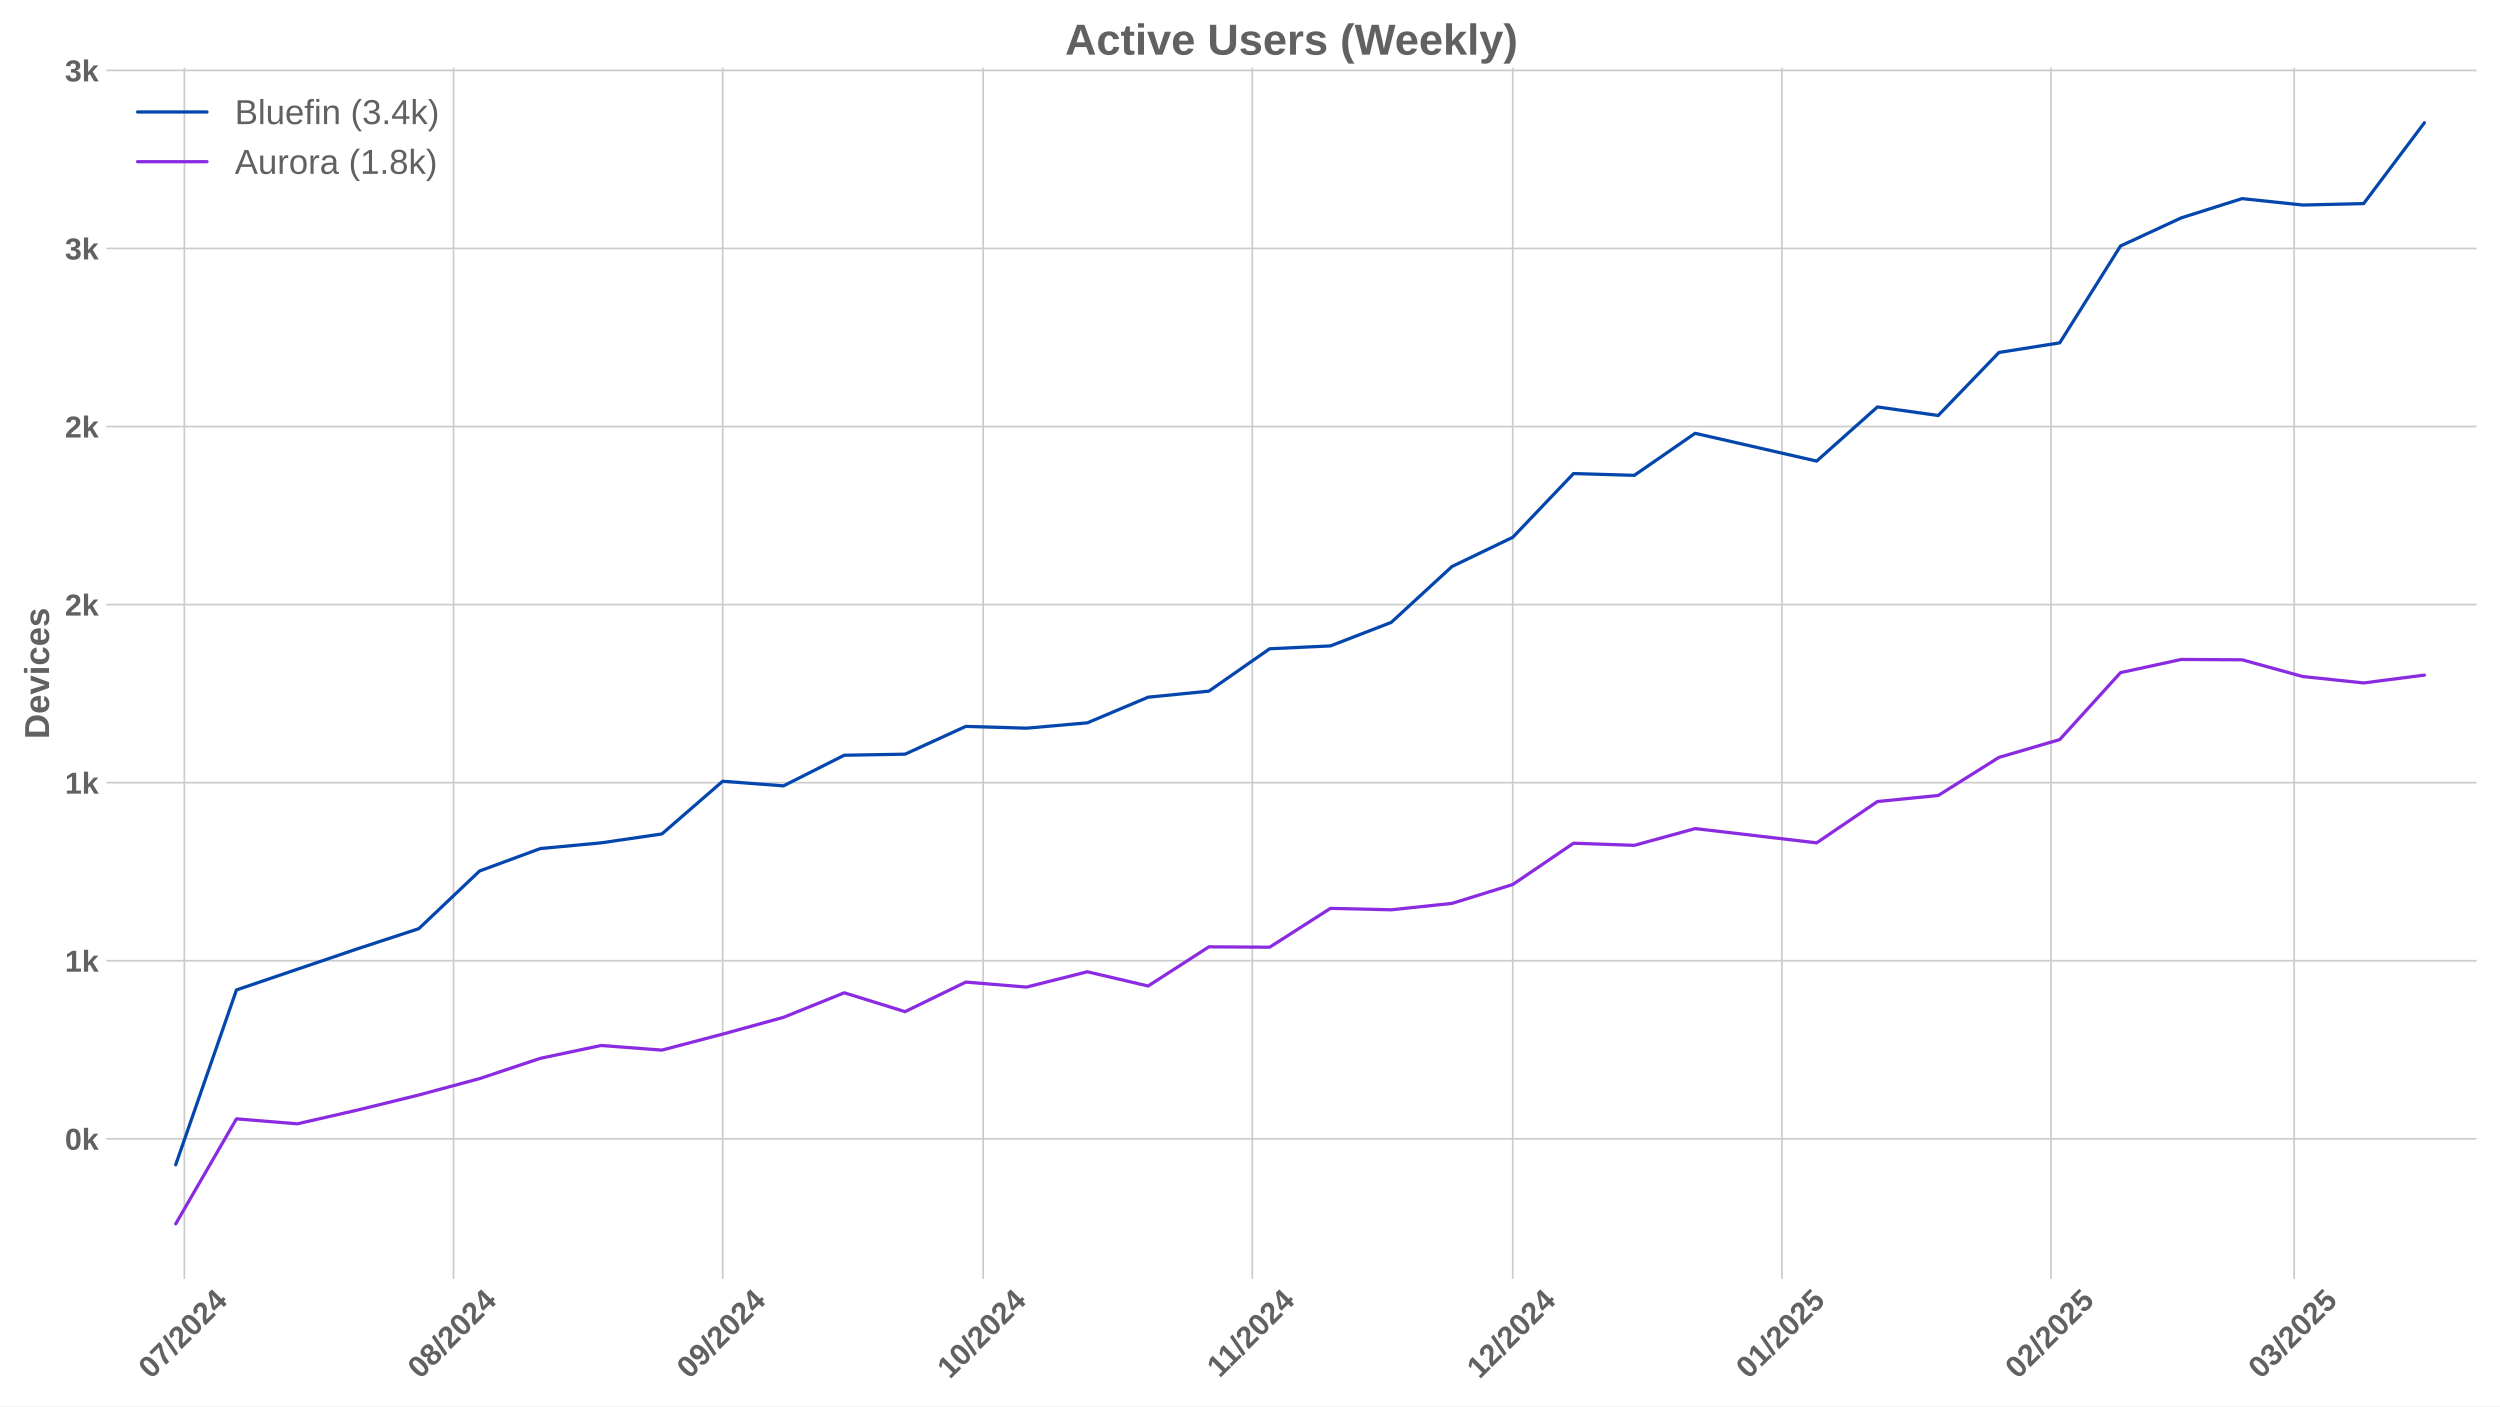
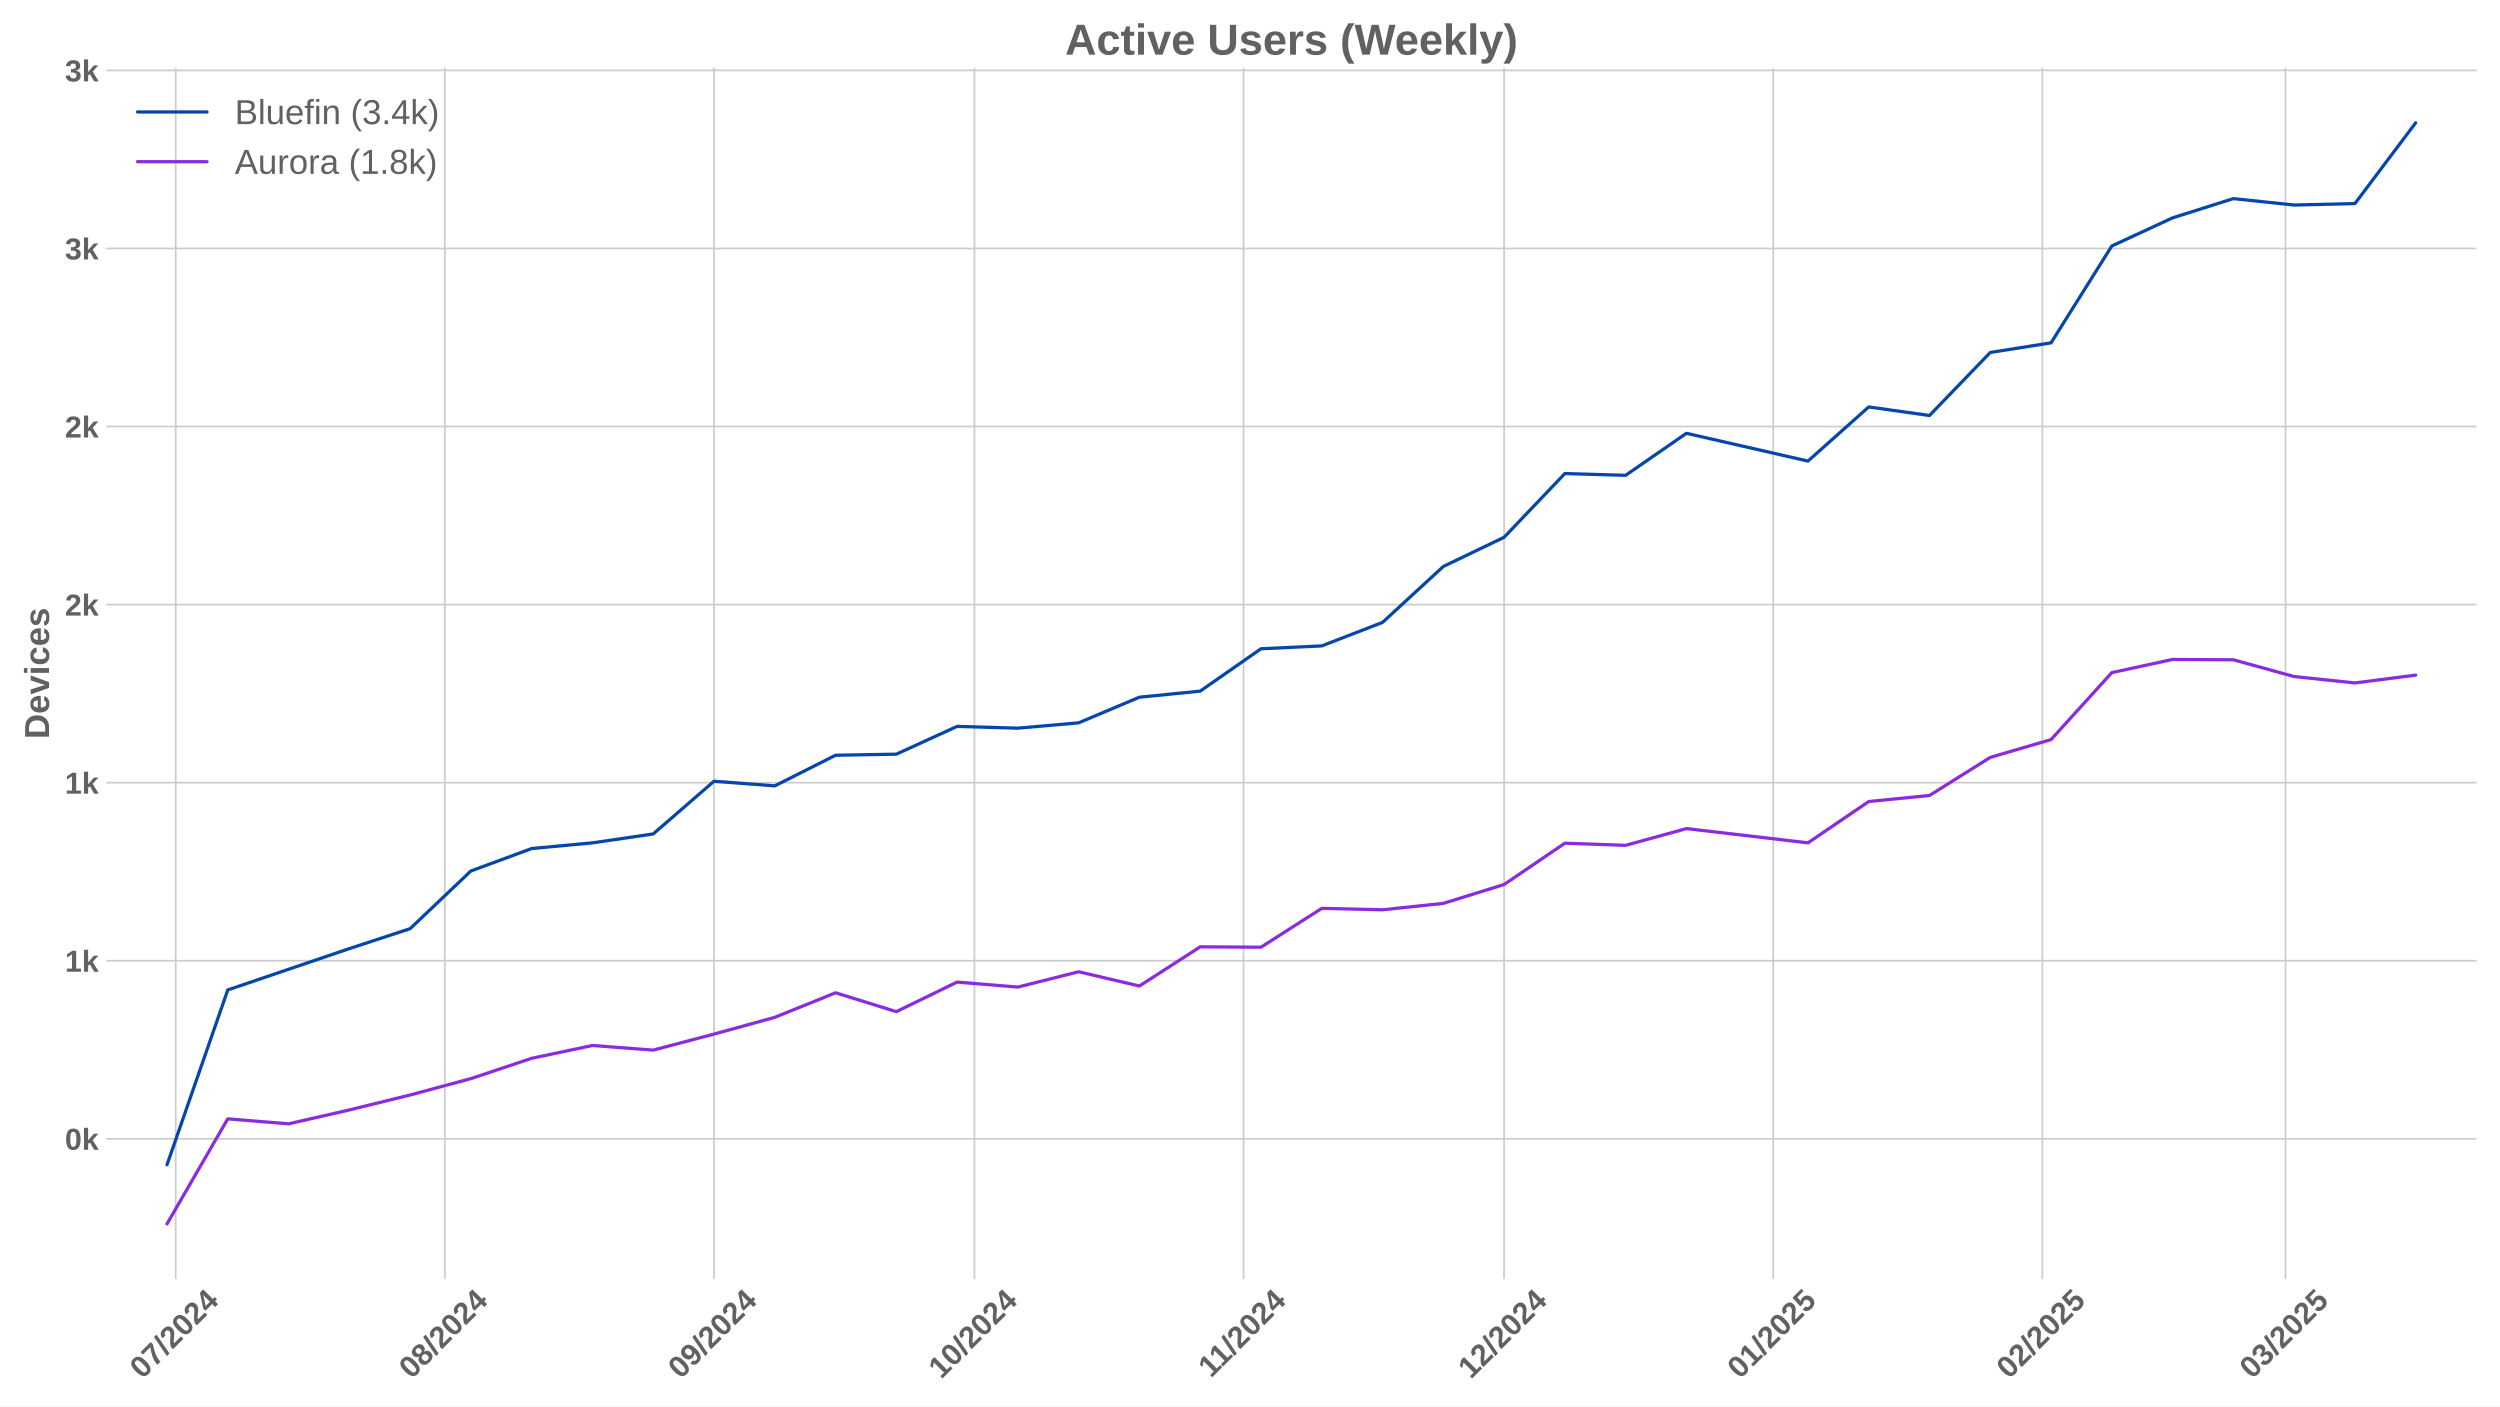
<svg xmlns="http://www.w3.org/2000/svg" xmlns:xlink="http://www.w3.org/1999/xlink" width="1152pt" height="648pt" viewBox="0 0 1152 648" version="1.1">
  <defs>
    <style type="text/css">*{stroke-linejoin: round; stroke-linecap: butt}</style>
  </defs>
  <g id="figure_1">
    <g id="patch_1">
      <path d="M 0 648  L 1152 648  L 1152 0  L 0 0  z " style="fill: #ffffff" />
    </g>
    <g id="axes_1">
      <g id="patch_2">
        <path d="M 48.99 589.343  L 1141.2 589.343  L 1141.2 31.2  L 48.99 31.2  z " style="fill: #ffffff" />
      </g>
      <g id="matplotlib.axis_1">
        <g id="xtick_1">
          <g id="line2d_1">
-             <path d="M 84.962 589.343  L 84.962 31.2  " clip-path="url(#pc03ab26990)" style="fill: none; stroke: #cccccc; stroke-width: 0.8; stroke-linecap: round" />
+             <path d="M 80.957 589.343  L 80.957 31.2  " clip-path="url(#p388b34b5a2)" style="fill: none; stroke: #cccccc; stroke-width: 0.8; stroke-linecap: round" />
          </g>
          <g id="line2d_2" />
          <g id="text_1">
-             <g style="fill: #616161" transform="translate(69.63185 635.7977) rotate(-45) scale(0.14 -0.14)">
+             <g style="fill: #616161" transform="translate(65.62706 635.7977) rotate(-45) scale(0.14 -0.14)">
              <defs>
                <path id="LiberationSans-Bold-30" d="M 3297 2203  Q 3297 1088 2914 512  Q 2531 -63 1766 -63  Q 253 -63 253 2203  Q 253 2994 418 3494  Q 584 3994 915 4231  Q 1247 4469 1791 4469  Q 2572 4469 2934 3903  Q 3297 3338 3297 2203  z M 2416 2203  Q 2416 2813 2356 3150  Q 2297 3488 2165 3634  Q 2034 3781 1784 3781  Q 1519 3781 1383 3632  Q 1247 3484 1189 3148  Q 1131 2813 1131 2203  Q 1131 1600 1192 1261  Q 1253 922 1386 775  Q 1519 628 1772 628  Q 2022 628 2158 783  Q 2294 938 2355 1278  Q 2416 1619 2416 2203  z " transform="scale(0.015625)" />
                <path id="LiberationSans-Bold-37" d="M 3278 3706  Q 2981 3238 2717 2797  Q 2453 2356 2256 1911  Q 2059 1466 1945 995  Q 1831 525 1831 0  L 916 0  Q 916 550 1059 1064  Q 1203 1578 1475 2111  Q 1747 2644 2463 3681  L 275 3681  L 275 4403  L 3278 4403  L 3278 3706  z " transform="scale(0.015625)" />
                <path id="LiberationSans-Bold-2f" d="M 63 -128  L 972 4638  L 1716 4638  L 822 -128  L 63 -128  z " transform="scale(0.015625)" />
                <path id="LiberationSans-Bold-32" d="M 222 0  L 222 609  Q 394 988 711 1347  Q 1028 1706 1509 2097  Q 1972 2472 2158 2715  Q 2344 2959 2344 3194  Q 2344 3769 1766 3769  Q 1484 3769 1336 3617  Q 1188 3466 1144 3163  L 259 3213  Q 334 3825 717 4147  Q 1100 4469 1759 4469  Q 2472 4469 2853 4144  Q 3234 3819 3234 3231  Q 3234 2922 3112 2672  Q 2991 2422 2800 2211  Q 2609 2000 2376 1815  Q 2144 1631 1925 1456  Q 1706 1281 1526 1103  Q 1347 925 1259 722  L 3303 722  L 3303 0  L 222 0  z " transform="scale(0.015625)" />
                <path id="LiberationSans-Bold-34" d="M 2938 897  L 2938 0  L 2100 0  L 2100 897  L 97 897  L 97 1556  L 1956 4403  L 2938 4403  L 2938 1550  L 3525 1550  L 3525 897  L 2938 897  z M 2100 2991  Q 2100 3159 2111 3356  Q 2122 3553 2128 3609  Q 2047 3434 1834 3103  L 813 1550  L 2100 1550  L 2100 2991  z " transform="scale(0.015625)" />
              </defs>
              <use xlink:href="#LiberationSans-Bold-30" />
              <use xlink:href="#LiberationSans-Bold-37" transform="translate(55.61523 0)" />
              <use xlink:href="#LiberationSans-Bold-2f" transform="translate(111.2305 0)" />
              <use xlink:href="#LiberationSans-Bold-32" transform="translate(139.0137 0)" />
              <use xlink:href="#LiberationSans-Bold-30" transform="translate(194.6289 0)" />
              <use xlink:href="#LiberationSans-Bold-32" transform="translate(250.2441 0)" />
              <use xlink:href="#LiberationSans-Bold-34" transform="translate(305.8594 0)" />
            </g>
          </g>
        </g>
        <g id="xtick_2">
          <g id="line2d_3">
-             <path d="M 208.986 589.343  L 208.986 31.2  " clip-path="url(#pc03ab26990)" style="fill: none; stroke: #cccccc; stroke-width: 0.8; stroke-linecap: round" />
+             <path d="M 204.981 589.343  L 204.981 31.2  " clip-path="url(#p388b34b5a2)" style="fill: none; stroke: #cccccc; stroke-width: 0.8; stroke-linecap: round" />
          </g>
          <g id="line2d_4" />
          <g id="text_2">
-             <g style="fill: #616161" transform="translate(193.6557 635.7977) rotate(-45) scale(0.14 -0.14)">
+             <g style="fill: #616161" transform="translate(189.6509 635.7977) rotate(-45) scale(0.14 -0.14)">
              <defs>
                <path id="LiberationSans-Bold-38" d="M 3363 1241  Q 3363 622 2953 279  Q 2544 -63 1784 -63  Q 1031 -63 617 278  Q 203 619 203 1234  Q 203 1656 447 1945  Q 691 2234 1100 2303  L 1100 2316  Q 744 2394 525 2669  Q 306 2944 306 3303  Q 306 3844 689 4156  Q 1072 4469 1772 4469  Q 2488 4469 2870 4164  Q 3253 3859 3253 3297  Q 3253 2938 3036 2666  Q 2819 2394 2453 2322  L 2453 2309  Q 2878 2241 3120 1961  Q 3363 1681 3363 1241  z M 2350 3250  Q 2350 3563 2206 3708  Q 2063 3853 1772 3853  Q 1203 3853 1203 3250  Q 1203 2619 1778 2619  Q 2066 2619 2208 2766  Q 2350 2913 2350 3250  z M 2453 1313  Q 2453 2003 1766 2003  Q 1447 2003 1276 1822  Q 1106 1641 1106 1300  Q 1106 913 1275 734  Q 1444 556 1791 556  Q 2131 556 2292 734  Q 2453 913 2453 1313  z " transform="scale(0.015625)" />
              </defs>
              <use xlink:href="#LiberationSans-Bold-30" />
              <use xlink:href="#LiberationSans-Bold-38" transform="translate(55.61523 0)" />
              <use xlink:href="#LiberationSans-Bold-2f" transform="translate(111.2305 0)" />
              <use xlink:href="#LiberationSans-Bold-32" transform="translate(139.0137 0)" />
              <use xlink:href="#LiberationSans-Bold-30" transform="translate(194.6289 0)" />
              <use xlink:href="#LiberationSans-Bold-32" transform="translate(250.2441 0)" />
              <use xlink:href="#LiberationSans-Bold-34" transform="translate(305.8594 0)" />
            </g>
          </g>
        </g>
        <g id="xtick_3">
          <g id="line2d_5">
-             <path d="M 333.01 589.343  L 333.01 31.2  " clip-path="url(#pc03ab26990)" style="fill: none; stroke: #cccccc; stroke-width: 0.8; stroke-linecap: round" />
+             <path d="M 329.005 589.343  L 329.005 31.2  " clip-path="url(#p388b34b5a2)" style="fill: none; stroke: #cccccc; stroke-width: 0.8; stroke-linecap: round" />
          </g>
          <g id="line2d_6" />
          <g id="text_3">
-             <g style="fill: #616161" transform="translate(317.6795 635.7977) rotate(-45) scale(0.14 -0.14)">
+             <g style="fill: #616161" transform="translate(313.6748 635.7977) rotate(-45) scale(0.14 -0.14)">
              <defs>
                <path id="LiberationSans-Bold-39" d="M 3322 2272  Q 3322 1100 2894 518  Q 2466 -63 1678 -63  Q 1097 -63 767 185  Q 438 434 300 972  L 1125 1088  Q 1247 628 1688 628  Q 2056 628 2254 981  Q 2453 1334 2459 2028  Q 2341 1794 2070 1661  Q 1800 1528 1488 1528  Q 906 1528 564 1923  Q 222 2319 222 2994  Q 222 3688 623 4078  Q 1025 4469 1759 4469  Q 2550 4469 2936 3920  Q 3322 3372 3322 2272  z M 2394 2888  Q 2394 3297 2214 3539  Q 2034 3781 1738 3781  Q 1447 3781 1280 3570  Q 1113 3359 1113 2988  Q 1113 2622 1278 2401  Q 1444 2181 1741 2181  Q 2022 2181 2208 2373  Q 2394 2566 2394 2888  z " transform="scale(0.015625)" />
              </defs>
              <use xlink:href="#LiberationSans-Bold-30" />
              <use xlink:href="#LiberationSans-Bold-39" transform="translate(55.61523 0)" />
              <use xlink:href="#LiberationSans-Bold-2f" transform="translate(111.2305 0)" />
              <use xlink:href="#LiberationSans-Bold-32" transform="translate(139.0137 0)" />
              <use xlink:href="#LiberationSans-Bold-30" transform="translate(194.6289 0)" />
              <use xlink:href="#LiberationSans-Bold-32" transform="translate(250.2441 0)" />
              <use xlink:href="#LiberationSans-Bold-34" transform="translate(305.8594 0)" />
            </g>
          </g>
        </g>
        <g id="xtick_4">
          <g id="line2d_7">
-             <path d="M 453.033 589.343  L 453.033 31.2  " clip-path="url(#pc03ab26990)" style="fill: none; stroke: #cccccc; stroke-width: 0.8; stroke-linecap: round" />
+             <path d="M 449.028 589.343  L 449.028 31.2  " clip-path="url(#p388b34b5a2)" style="fill: none; stroke: #cccccc; stroke-width: 0.8; stroke-linecap: round" />
          </g>
          <g id="line2d_8" />
          <g id="text_4">
-             <g style="fill: #616161" transform="translate(437.7026 635.7977) rotate(-45) scale(0.14 -0.14)">
+             <g style="fill: #616161" transform="translate(433.6978 635.7977) rotate(-45) scale(0.14 -0.14)">
              <defs>
                <path id="LiberationSans-Bold-31" d="M 403 0  L 403 653  L 1494 653  L 1494 3656  L 438 2997  L 438 3688  L 1541 4403  L 2372 4403  L 2372 653  L 3381 653  L 3381 0  L 403 0  z " transform="scale(0.015625)" />
              </defs>
              <use xlink:href="#LiberationSans-Bold-31" />
              <use xlink:href="#LiberationSans-Bold-30" transform="translate(55.61523 0)" />
              <use xlink:href="#LiberationSans-Bold-2f" transform="translate(111.2305 0)" />
              <use xlink:href="#LiberationSans-Bold-32" transform="translate(139.0137 0)" />
              <use xlink:href="#LiberationSans-Bold-30" transform="translate(194.6289 0)" />
              <use xlink:href="#LiberationSans-Bold-32" transform="translate(250.2441 0)" />
              <use xlink:href="#LiberationSans-Bold-34" transform="translate(305.8594 0)" />
            </g>
          </g>
        </g>
        <g id="xtick_5">
          <g id="line2d_9">
-             <path d="M 577.057 589.343  L 577.057 31.2  " clip-path="url(#pc03ab26990)" style="fill: none; stroke: #cccccc; stroke-width: 0.8; stroke-linecap: round" />
+             <path d="M 573.052 589.343  L 573.052 31.2  " clip-path="url(#p388b34b5a2)" style="fill: none; stroke: #cccccc; stroke-width: 0.8; stroke-linecap: round" />
          </g>
          <g id="line2d_10" />
          <g id="text_5">
-             <g style="fill: #616161" transform="translate(561.9987 635.2532) rotate(-45) scale(0.14 -0.14)">
+             <g style="fill: #616161" transform="translate(557.9939 635.2532) rotate(-45) scale(0.14 -0.14)">
              <use xlink:href="#LiberationSans-Bold-31" />
              <use xlink:href="#LiberationSans-Bold-31" transform="translate(50.11523 0)" />
              <use xlink:href="#LiberationSans-Bold-2f" transform="translate(105.7305 0)" />
              <use xlink:href="#LiberationSans-Bold-32" transform="translate(133.5137 0)" />
              <use xlink:href="#LiberationSans-Bold-30" transform="translate(189.1289 0)" />
              <use xlink:href="#LiberationSans-Bold-32" transform="translate(244.7441 0)" />
              <use xlink:href="#LiberationSans-Bold-34" transform="translate(300.3594 0)" />
            </g>
          </g>
        </g>
        <g id="xtick_6">
          <g id="line2d_11">
-             <path d="M 697.08 589.343  L 697.08 31.2  " clip-path="url(#pc03ab26990)" style="fill: none; stroke: #cccccc; stroke-width: 0.8; stroke-linecap: round" />
+             <path d="M 693.075 589.343  L 693.075 31.2  " clip-path="url(#p388b34b5a2)" style="fill: none; stroke: #cccccc; stroke-width: 0.8; stroke-linecap: round" />
          </g>
          <g id="line2d_12" />
          <g id="text_6">
-             <g style="fill: #616161" transform="translate(681.7495 635.7977) rotate(-45) scale(0.14 -0.14)">
+             <g style="fill: #616161" transform="translate(677.7448 635.7977) rotate(-45) scale(0.14 -0.14)">
              <use xlink:href="#LiberationSans-Bold-31" />
              <use xlink:href="#LiberationSans-Bold-32" transform="translate(55.61523 0)" />
              <use xlink:href="#LiberationSans-Bold-2f" transform="translate(111.2305 0)" />
              <use xlink:href="#LiberationSans-Bold-32" transform="translate(139.0137 0)" />
              <use xlink:href="#LiberationSans-Bold-30" transform="translate(194.6289 0)" />
              <use xlink:href="#LiberationSans-Bold-32" transform="translate(250.2441 0)" />
              <use xlink:href="#LiberationSans-Bold-34" transform="translate(305.8594 0)" />
            </g>
          </g>
        </g>
        <g id="xtick_7">
          <g id="line2d_13">
-             <path d="M 821.104 589.343  L 821.104 31.2  " clip-path="url(#pc03ab26990)" style="fill: none; stroke: #cccccc; stroke-width: 0.8; stroke-linecap: round" />
+             <path d="M 817.099 589.343  L 817.099 31.2  " clip-path="url(#p388b34b5a2)" style="fill: none; stroke: #cccccc; stroke-width: 0.8; stroke-linecap: round" />
          </g>
          <g id="line2d_14" />
          <g id="text_7">
-             <g style="fill: #616161" transform="translate(805.7734 635.7977) rotate(-45) scale(0.14 -0.14)">
+             <g style="fill: #616161" transform="translate(801.7686 635.7977) rotate(-45) scale(0.14 -0.14)">
              <defs>
                <path id="LiberationSans-Bold-35" d="M 3381 1466  Q 3381 766 2945 351  Q 2509 -63 1750 -63  Q 1088 -63 689 235  Q 291 534 197 1100  L 1075 1172  Q 1144 891 1319 762  Q 1494 634 1759 634  Q 2088 634 2283 843  Q 2478 1053 2478 1447  Q 2478 1794 2293 2001  Q 2109 2209 1778 2209  Q 1413 2209 1181 1925  L 325 1925  L 478 4403  L 3125 4403  L 3125 3750  L 1275 3750  L 1203 2638  Q 1522 2919 2000 2919  Q 2628 2919 3004 2528  Q 3381 2138 3381 1466  z " transform="scale(0.015625)" />
              </defs>
              <use xlink:href="#LiberationSans-Bold-30" />
              <use xlink:href="#LiberationSans-Bold-31" transform="translate(55.61523 0)" />
              <use xlink:href="#LiberationSans-Bold-2f" transform="translate(111.2305 0)" />
              <use xlink:href="#LiberationSans-Bold-32" transform="translate(139.0137 0)" />
              <use xlink:href="#LiberationSans-Bold-30" transform="translate(194.6289 0)" />
              <use xlink:href="#LiberationSans-Bold-32" transform="translate(250.2441 0)" />
              <use xlink:href="#LiberationSans-Bold-35" transform="translate(305.8594 0)" />
            </g>
          </g>
        </g>
        <g id="xtick_8">
          <g id="line2d_15">
-             <path d="M 945.128 589.343  L 945.128 31.2  " clip-path="url(#pc03ab26990)" style="fill: none; stroke: #cccccc; stroke-width: 0.8; stroke-linecap: round" />
+             <path d="M 941.123 589.343  L 941.123 31.2  " clip-path="url(#p388b34b5a2)" style="fill: none; stroke: #cccccc; stroke-width: 0.8; stroke-linecap: round" />
          </g>
          <g id="line2d_16" />
          <g id="text_8">
-             <g style="fill: #616161" transform="translate(929.7972 635.7977) rotate(-45) scale(0.14 -0.14)">
+             <g style="fill: #616161" transform="translate(925.7924 635.7977) rotate(-45) scale(0.14 -0.14)">
              <use xlink:href="#LiberationSans-Bold-30" />
              <use xlink:href="#LiberationSans-Bold-32" transform="translate(55.61523 0)" />
              <use xlink:href="#LiberationSans-Bold-2f" transform="translate(111.2305 0)" />
              <use xlink:href="#LiberationSans-Bold-32" transform="translate(139.0137 0)" />
              <use xlink:href="#LiberationSans-Bold-30" transform="translate(194.6289 0)" />
              <use xlink:href="#LiberationSans-Bold-32" transform="translate(250.2441 0)" />
              <use xlink:href="#LiberationSans-Bold-35" transform="translate(305.8594 0)" />
            </g>
          </g>
        </g>
        <g id="xtick_9">
          <g id="line2d_17">
-             <path d="M 1057.149 589.343  L 1057.149 31.2  " clip-path="url(#pc03ab26990)" style="fill: none; stroke: #cccccc; stroke-width: 0.8; stroke-linecap: round" />
+             <path d="M 1053.144 589.343  L 1053.144 31.2  " clip-path="url(#p388b34b5a2)" style="fill: none; stroke: #cccccc; stroke-width: 0.8; stroke-linecap: round" />
          </g>
          <g id="line2d_18" />
          <g id="text_9">
-             <g style="fill: #616161" transform="translate(1041.819 635.7977) rotate(-45) scale(0.14 -0.14)">
+             <g style="fill: #616161" transform="translate(1037.814 635.7977) rotate(-45) scale(0.14 -0.14)">
              <defs>
                <path id="LiberationSans-Bold-33" d="M 3328 1222  Q 3328 603 2922 265  Q 2516 -72 1766 -72  Q 1056 -72 637 254  Q 219 581 147 1197  L 1041 1275  Q 1125 641 1763 641  Q 2078 641 2253 797  Q 2428 953 2428 1275  Q 2428 1569 2215 1725  Q 2003 1881 1584 1881  L 1278 1881  L 1278 2591  L 1566 2591  Q 1944 2591 2134 2745  Q 2325 2900 2325 3188  Q 2325 3459 2173 3614  Q 2022 3769 1731 3769  Q 1459 3769 1292 3619  Q 1125 3469 1100 3194  L 222 3256  Q 291 3825 694 4147  Q 1097 4469 1747 4469  Q 2438 4469 2827 4158  Q 3216 3847 3216 3297  Q 3216 2884 2973 2618  Q 2731 2353 2275 2266  L 2275 2253  Q 2781 2194 3054 1920  Q 3328 1647 3328 1222  z " transform="scale(0.015625)" />
              </defs>
              <use xlink:href="#LiberationSans-Bold-30" />
              <use xlink:href="#LiberationSans-Bold-33" transform="translate(55.61523 0)" />
              <use xlink:href="#LiberationSans-Bold-2f" transform="translate(111.2305 0)" />
              <use xlink:href="#LiberationSans-Bold-32" transform="translate(139.0137 0)" />
              <use xlink:href="#LiberationSans-Bold-30" transform="translate(194.6289 0)" />
              <use xlink:href="#LiberationSans-Bold-32" transform="translate(250.2441 0)" />
              <use xlink:href="#LiberationSans-Bold-35" transform="translate(305.8594 0)" />
            </g>
          </g>
        </g>
      </g>
      <g id="matplotlib.axis_2">
        <g id="ytick_1">
          <g id="line2d_19">
-             <path d="M 48.99 524.753  L 1141.2 524.753  " clip-path="url(#pc03ab26990)" style="fill: none; stroke: #cccccc; stroke-width: 0.8; stroke-linecap: round" />
+             <path d="M 48.99 524.753  L 1141.2 524.753  " clip-path="url(#p388b34b5a2)" style="fill: none; stroke: #cccccc; stroke-width: 0.8; stroke-linecap: round" />
          </g>
          <g id="line2d_20" />
          <g id="text_10">
            <g style="fill: #616161" transform="translate(29.91937 529.8255) scale(0.14 -0.14)">
              <defs>
                <path id="LiberationSans-Bold-6b" d="M 2606 0  L 1703 1531  L 1325 1269  L 1325 0  L 447 0  L 447 4638  L 1325 4638  L 1325 1981  L 2531 3381  L 3475 3381  L 2288 2063  L 3566 0  L 2606 0  z " transform="scale(0.015625)" />
              </defs>
              <use xlink:href="#LiberationSans-Bold-30" />
              <use xlink:href="#LiberationSans-Bold-6b" transform="translate(55.61523 0)" />
            </g>
          </g>
        </g>
        <g id="ytick_2">
          <g id="line2d_21">
-             <path d="M 48.99 442.702  L 1141.2 442.702  " clip-path="url(#pc03ab26990)" style="fill: none; stroke: #cccccc; stroke-width: 0.8; stroke-linecap: round" />
+             <path d="M 48.99 442.702  L 1141.2 442.702  " clip-path="url(#p388b34b5a2)" style="fill: none; stroke: #cccccc; stroke-width: 0.8; stroke-linecap: round" />
          </g>
          <g id="line2d_22" />
          <g id="text_11">
            <g style="fill: #616161" transform="translate(29.91937 447.7746) scale(0.14 -0.14)">
              <use xlink:href="#LiberationSans-Bold-31" />
              <use xlink:href="#LiberationSans-Bold-6b" transform="translate(55.61523 0)" />
            </g>
          </g>
        </g>
        <g id="ytick_3">
          <g id="line2d_23">
-             <path d="M 48.99 360.651  L 1141.2 360.651  " clip-path="url(#pc03ab26990)" style="fill: none; stroke: #cccccc; stroke-width: 0.8; stroke-linecap: round" />
+             <path d="M 48.99 360.651  L 1141.2 360.651  " clip-path="url(#p388b34b5a2)" style="fill: none; stroke: #cccccc; stroke-width: 0.8; stroke-linecap: round" />
          </g>
          <g id="line2d_24" />
          <g id="text_12">
            <g style="fill: #616161" transform="translate(29.91937 365.7237) scale(0.14 -0.14)">
              <use xlink:href="#LiberationSans-Bold-31" />
              <use xlink:href="#LiberationSans-Bold-6b" transform="translate(55.61523 0)" />
            </g>
          </g>
        </g>
        <g id="ytick_4">
          <g id="line2d_25">
-             <path d="M 48.99 278.6  L 1141.2 278.6  " clip-path="url(#pc03ab26990)" style="fill: none; stroke: #cccccc; stroke-width: 0.8; stroke-linecap: round" />
+             <path d="M 48.99 278.6  L 1141.2 278.6  " clip-path="url(#p388b34b5a2)" style="fill: none; stroke: #cccccc; stroke-width: 0.8; stroke-linecap: round" />
          </g>
          <g id="line2d_26" />
          <g id="text_13">
            <g style="fill: #616161" transform="translate(29.91937 283.6728) scale(0.14 -0.14)">
              <use xlink:href="#LiberationSans-Bold-32" />
              <use xlink:href="#LiberationSans-Bold-6b" transform="translate(55.61523 0)" />
            </g>
          </g>
        </g>
        <g id="ytick_5">
          <g id="line2d_27">
-             <path d="M 48.99 196.549  L 1141.2 196.549  " clip-path="url(#pc03ab26990)" style="fill: none; stroke: #cccccc; stroke-width: 0.8; stroke-linecap: round" />
+             <path d="M 48.99 196.549  L 1141.2 196.549  " clip-path="url(#p388b34b5a2)" style="fill: none; stroke: #cccccc; stroke-width: 0.8; stroke-linecap: round" />
          </g>
          <g id="line2d_28" />
          <g id="text_14">
            <g style="fill: #616161" transform="translate(29.91937 201.6218) scale(0.14 -0.14)">
              <use xlink:href="#LiberationSans-Bold-32" />
              <use xlink:href="#LiberationSans-Bold-6b" transform="translate(55.61523 0)" />
            </g>
          </g>
        </g>
        <g id="ytick_6">
          <g id="line2d_29">
-             <path d="M 48.99 114.498  L 1141.2 114.498  " clip-path="url(#pc03ab26990)" style="fill: none; stroke: #cccccc; stroke-width: 0.8; stroke-linecap: round" />
+             <path d="M 48.99 114.498  L 1141.2 114.498  " clip-path="url(#p388b34b5a2)" style="fill: none; stroke: #cccccc; stroke-width: 0.8; stroke-linecap: round" />
          </g>
          <g id="line2d_30" />
          <g id="text_15">
            <g style="fill: #616161" transform="translate(29.91937 119.5709) scale(0.14 -0.14)">
              <use xlink:href="#LiberationSans-Bold-33" />
              <use xlink:href="#LiberationSans-Bold-6b" transform="translate(55.61523 0)" />
            </g>
          </g>
        </g>
        <g id="ytick_7">
          <g id="line2d_31">
-             <path d="M 48.99 32.447  L 1141.2 32.447  " clip-path="url(#pc03ab26990)" style="fill: none; stroke: #cccccc; stroke-width: 0.8; stroke-linecap: round" />
+             <path d="M 48.99 32.447  L 1141.2 32.447  " clip-path="url(#p388b34b5a2)" style="fill: none; stroke: #cccccc; stroke-width: 0.8; stroke-linecap: round" />
          </g>
          <g id="line2d_32" />
          <g id="text_16">
            <g style="fill: #616161" transform="translate(29.91937 37.51999) scale(0.14 -0.14)">
              <use xlink:href="#LiberationSans-Bold-33" />
              <use xlink:href="#LiberationSans-Bold-6b" transform="translate(55.61523 0)" />
            </g>
          </g>
        </g>
        <g id="text_17">
          <g style="fill: #616161" transform="translate(22.59937 340.5153) rotate(-90) scale(0.16 -0.16)">
            <defs>
              <path id="LiberationSans-Bold-44" d="M 4353 2234  Q 4353 1553 4086 1045  Q 3819 538 3330 269  Q 2841 0 2209 0  L 428 0  L 428 4403  L 2022 4403  Q 3134 4403 3743 3842  Q 4353 3281 4353 2234  z M 3425 2234  Q 3425 2944 3056 3317  Q 2688 3691 2003 3691  L 1350 3691  L 1350 713  L 2131 713  Q 2725 713 3075 1122  Q 3425 1531 3425 2234  z " transform="scale(0.015625)" />
              <path id="LiberationSans-Bold-65" d="M 1831 -63  Q 1069 -63 659 389  Q 250 841 250 1706  Q 250 2544 665 2994  Q 1081 3444 1844 3444  Q 2572 3444 2956 2961  Q 3341 2478 3341 1547  L 3341 1522  L 1172 1522  Q 1172 1028 1355 776  Q 1538 525 1875 525  Q 2341 525 2463 928  L 3291 856  Q 2931 -63 1831 -63  z M 1831 2891  Q 1522 2891 1355 2675  Q 1188 2459 1178 2072  L 2491 2072  Q 2466 2481 2294 2686  Q 2122 2891 1831 2891  z " transform="scale(0.015625)" />
              <path id="LiberationSans-Bold-76" d="M 2284 0  L 1234 0  L 25 3381  L 953 3381  L 1544 1491  Q 1591 1334 1766 709  Q 1797 838 1894 1159  Q 1991 1481 2613 3381  L 3531 3381  L 2284 0  z " transform="scale(0.015625)" />
              <path id="LiberationSans-Bold-69" d="M 447 3991  L 447 4638  L 1325 4638  L 1325 3991  L 447 3991  z M 447 0  L 447 3381  L 1325 3381  L 1325 0  L 447 0  z " transform="scale(0.015625)" />
              <path id="LiberationSans-Bold-63" d="M 1856 -63  Q 1088 -63 669 395  Q 250 853 250 1672  Q 250 2509 672 2976  Q 1094 3444 1869 3444  Q 2466 3444 2856 3144  Q 3247 2844 3347 2316  L 2463 2272  Q 2425 2531 2275 2686  Q 2125 2841 1850 2841  Q 1172 2841 1172 1706  Q 1172 538 1863 538  Q 2113 538 2281 695  Q 2450 853 2491 1166  L 3372 1125  Q 3325 778 3123 506  Q 2922 234 2594 85  Q 2266 -63 1856 -63  z " transform="scale(0.015625)" />
              <path id="LiberationSans-Bold-73" d="M 3297 988  Q 3297 497 2895 217  Q 2494 -63 1784 -63  Q 1088 -63 717 157  Q 347 378 225 844  L 997 959  Q 1063 719 1223 619  Q 1384 519 1784 519  Q 2153 519 2322 612  Q 2491 706 2491 906  Q 2491 1069 2355 1164  Q 2219 1259 1894 1325  Q 1150 1472 890 1598  Q 631 1725 495 1926  Q 359 2128 359 2422  Q 359 2906 732 3176  Q 1106 3447 1791 3447  Q 2394 3447 2761 3212  Q 3128 2978 3219 2534  L 2441 2453  Q 2403 2659 2256 2761  Q 2109 2863 1791 2863  Q 1478 2863 1322 2783  Q 1166 2703 1166 2516  Q 1166 2369 1286 2283  Q 1406 2197 1691 2141  Q 2088 2059 2395 1973  Q 2703 1888 2889 1769  Q 3075 1650 3186 1464  Q 3297 1278 3297 988  z " transform="scale(0.015625)" />
            </defs>
            <use xlink:href="#LiberationSans-Bold-44" />
            <use xlink:href="#LiberationSans-Bold-65" transform="translate(72.2168 0)" />
            <use xlink:href="#LiberationSans-Bold-76" transform="translate(127.832 0)" />
            <use xlink:href="#LiberationSans-Bold-69" transform="translate(183.4473 0)" />
            <use xlink:href="#LiberationSans-Bold-63" transform="translate(211.2305 0)" />
            <use xlink:href="#LiberationSans-Bold-65" transform="translate(266.8457 0)" />
            <use xlink:href="#LiberationSans-Bold-73" transform="translate(322.4609 0)" />
          </g>
        </g>
      </g>
      <g id="line2d_33">
-         <path d="M 80.961 536.732  L 108.967 456.158  L 136.972 446.64  L 164.978 437.122  L 192.983 427.933  L 220.988 401.348  L 248.994 391.01  L 276.999 388.384  L 305.004 384.282  L 333.01 359.994  L 361.015 362.128  L 389.021 348.015  L 417.026 347.523  L 445.031 334.723  L 473.037 335.543  L 501.042 333.082  L 529.048 321.266  L 557.053 318.477  L 585.058 298.949  L 613.064 297.636  L 641.069 286.805  L 669.074 261.041  L 697.08 247.585  L 725.085 218.21  L 753.091 219.031  L 781.096 199.667  L 837.107 212.467  L 865.112 187.523  L 893.118 191.462  L 921.123 162.416  L 949.128 157.985  L 977.134 113.349  L 1005.139 100.385  L 1033.144 91.524  L 1061.15 94.478  L 1089.155 93.821  L 1117.161 56.57  " clip-path="url(#pc03ab26990)" style="fill: none; stroke: #0546ad; stroke-width: 1.5; stroke-linecap: round" />
+         <path d="M 76.957 536.732  L 104.962 456.158  L 132.967 446.64  L 160.973 437.122  L 188.978 427.933  L 216.984 401.348  L 244.989 391.01  L 272.994 388.384  L 301 384.282  L 329.005 359.994  L 357.01 362.128  L 385.016 348.015  L 413.021 347.523  L 441.027 334.723  L 469.032 335.543  L 497.037 333.082  L 525.043 321.266  L 553.048 318.477  L 581.054 298.949  L 609.059 297.636  L 637.064 286.805  L 665.07 261.041  L 693.075 247.585  L 721.08 218.21  L 749.086 219.031  L 777.091 199.667  L 833.102 212.467  L 861.107 187.523  L 889.113 191.462  L 917.118 162.416  L 945.124 157.985  L 973.129 113.349  L 1001.134 100.385  L 1029.14 91.524  L 1057.145 94.478  L 1085.15 93.821  L 1113.156 56.57  " clip-path="url(#p388b34b5a2)" style="fill: none; stroke: #0546ad; stroke-width: 1.5; stroke-linecap: round" />
      </g>
      <g id="line2d_34">
-         <path d="M 80.961 563.973  L 108.967 515.563  L 136.972 517.86  L 164.978 511.46  L 192.983 504.568  L 220.988 497.019  L 248.994 487.666  L 276.999 481.758  L 305.004 483.891  L 333.01 476.507  L 361.015 468.794  L 389.021 457.471  L 417.026 466.168  L 445.031 452.548  L 473.037 454.845  L 501.042 447.789  L 529.048 454.353  L 557.053 436.302  L 585.058 436.466  L 613.064 418.579  L 641.069 419.235  L 669.074 416.281  L 697.08 407.584  L 725.085 388.548  L 753.091 389.533  L 781.096 381.82  L 837.107 388.384  L 865.112 369.348  L 893.118 366.559  L 921.123 349  L 949.128 340.795  L 977.134 309.943  L 1005.139 303.872  L 1033.144 304.036  L 1061.15 311.749  L 1089.155 314.702  L 1117.161 311.092  " clip-path="url(#pc03ab26990)" style="fill: none; stroke: #8a2be2; stroke-width: 1.5; stroke-linecap: round" />
+         <path d="M 76.957 563.973  L 104.962 515.563  L 132.967 517.86  L 160.973 511.46  L 188.978 504.568  L 216.984 497.019  L 244.989 487.666  L 272.994 481.758  L 301 483.891  L 329.005 476.507  L 357.01 468.794  L 385.016 457.471  L 413.021 466.168  L 441.027 452.548  L 469.032 454.845  L 497.037 447.789  L 525.043 454.353  L 553.048 436.302  L 581.054 436.466  L 609.059 418.579  L 637.064 419.235  L 665.07 416.281  L 693.075 407.584  L 721.08 388.548  L 749.086 389.533  L 777.091 381.82  L 833.102 388.384  L 861.107 369.348  L 889.113 366.559  L 917.118 349  L 945.124 340.795  L 973.129 309.943  L 1001.134 303.872  L 1029.14 304.036  L 1057.145 311.749  L 1085.15 314.702  L 1113.156 311.092  " clip-path="url(#p388b34b5a2)" style="fill: none; stroke: #8a2be2; stroke-width: 1.5; stroke-linecap: round" />
      </g>
      <g id="patch_3">
        <path d="M 48.99 589.343  L 48.99 31.2  " style="fill: none" />
      </g>
      <g id="patch_4">
        <path d="M 1141.2 589.343  L 1141.2 31.2  " style="fill: none" />
      </g>
      <g id="patch_5">
        <path d="M 48.99 589.343  L 1141.2 589.343  " style="fill: none" />
      </g>
      <g id="patch_6">
        <path d="M 48.99 31.2  L 1141.2 31.2  " style="fill: none" />
      </g>
      <g id="text_18">
        <g style="fill: #616161" transform="translate(490.7841 25.2) scale(0.2 -0.2)">
          <defs>
            <path id="LiberationSans-Bold-41" d="M 3541 0  L 3150 1125  L 1472 1125  L 1081 0  L 159 0  L 1766 4403  L 2853 4403  L 4453 0  L 3541 0  z M 2309 3725  L 2291 3656  Q 2259 3544 2215 3400  Q 2172 3256 1678 1819  L 2944 1819  L 2509 3084  L 2375 3509  L 2309 3725  z " transform="scale(0.015625)" />
            <path id="LiberationSans-Bold-74" d="M 1313 -56  Q 925 -56 715 155  Q 506 366 506 794  L 506 2788  L 78 2788  L 78 3381  L 550 3381  L 825 4175  L 1375 4175  L 1375 3381  L 2016 3381  L 2016 2788  L 1375 2788  L 1375 1031  Q 1375 784 1469 667  Q 1563 550 1759 550  Q 1863 550 2053 594  L 2053 50  Q 1728 -56 1313 -56  z " transform="scale(0.015625)" />
            <path id="LiberationSans-Bold-20" transform="scale(0.015625)" />
            <path id="LiberationSans-Bold-55" d="M 2259 -63  Q 1350 -63 867 381  Q 384 825 384 1650  L 384 4403  L 1306 4403  L 1306 1722  Q 1306 1200 1554 929  Q 1803 659 2284 659  Q 2778 659 3043 942  Q 3309 1225 3309 1753  L 3309 4403  L 4231 4403  L 4231 1697  Q 4231 859 3714 398  Q 3197 -63 2259 -63  z " transform="scale(0.015625)" />
            <path id="LiberationSans-Bold-72" d="M 447 0  L 447 2588  Q 447 2866 439 3052  Q 431 3238 422 3381  L 1259 3381  Q 1269 3325 1284 3039  Q 1300 2753 1300 2659  L 1313 2659  Q 1441 3016 1541 3161  Q 1641 3306 1778 3376  Q 1916 3447 2122 3447  Q 2291 3447 2394 3400  L 2394 2666  Q 2181 2713 2019 2713  Q 1691 2713 1508 2447  Q 1325 2181 1325 1659  L 1325 0  L 447 0  z " transform="scale(0.015625)" />
            <path id="LiberationSans-Bold-28" d="M 1247 -1328  Q 756 -622 537 81  Q 319 784 319 1659  Q 319 2531 537 3232  Q 756 3934 1247 4638  L 2125 4638  Q 1631 3925 1407 3219  Q 1184 2513 1184 1656  Q 1184 803 1406 101  Q 1628 -600 2125 -1328  L 1247 -1328  z " transform="scale(0.015625)" />
            <path id="LiberationSans-Bold-57" d="M 4897 0  L 3803 0  L 3206 2547  Q 3097 2997 3022 3488  Q 2947 3078 2900 2864  Q 2853 2650 2234 0  L 1141 0  L 6 4403  L 941 4403  L 1578 1559  L 1722 872  Q 1809 1306 1892 1701  Q 1975 2097 2516 4403  L 3547 4403  L 4103 2059  Q 4169 1797 4325 872  L 4403 1234  L 4569 1953  L 5100 4403  L 6034 4403  L 4897 0  z " transform="scale(0.015625)" />
            <path id="LiberationSans-Bold-6c" d="M 447 0  L 447 4638  L 1325 4638  L 1325 0  L 447 0  z " transform="scale(0.015625)" />
            <path id="LiberationSans-Bold-79" d="M 884 -1328  Q 569 -1328 331 -1288  L 331 -663  Q 497 -688 634 -688  Q 822 -688 945 -628  Q 1069 -569 1167 -431  Q 1266 -294 1388 34  L 50 3381  L 978 3381  L 1509 1797  Q 1634 1456 1825 753  L 1903 1050  L 2106 1784  L 2606 3381  L 3525 3381  L 2188 -178  Q 1919 -828 1630 -1078  Q 1341 -1328 884 -1328  z " transform="scale(0.015625)" />
            <path id="LiberationSans-Bold-29" d="M 6 -1328  Q 506 -597 726 101  Q 947 800 947 1656  Q 947 2516 722 3223  Q 497 3931 6 4638  L 884 4638  Q 1378 3928 1595 3225  Q 1813 2522 1813 1659  Q 1813 791 1595 87  Q 1378 -616 884 -1328  L 6 -1328  z " transform="scale(0.015625)" />
          </defs>
          <use xlink:href="#LiberationSans-Bold-41" />
          <use xlink:href="#LiberationSans-Bold-63" transform="translate(72.2168 0)" />
          <use xlink:href="#LiberationSans-Bold-74" transform="translate(127.832 0)" />
          <use xlink:href="#LiberationSans-Bold-69" transform="translate(161.1328 0)" />
          <use xlink:href="#LiberationSans-Bold-76" transform="translate(188.916 0)" />
          <use xlink:href="#LiberationSans-Bold-65" transform="translate(244.5312 0)" />
          <use xlink:href="#LiberationSans-Bold-20" transform="translate(300.1465 0)" />
          <use xlink:href="#LiberationSans-Bold-55" transform="translate(327.9297 0)" />
          <use xlink:href="#LiberationSans-Bold-73" transform="translate(400.1465 0)" />
          <use xlink:href="#LiberationSans-Bold-65" transform="translate(455.7617 0)" />
          <use xlink:href="#LiberationSans-Bold-72" transform="translate(511.377 0)" />
          <use xlink:href="#LiberationSans-Bold-73" transform="translate(550.293 0)" />
          <use xlink:href="#LiberationSans-Bold-20" transform="translate(605.9082 0)" />
          <use xlink:href="#LiberationSans-Bold-28" transform="translate(633.6914 0)" />
          <use xlink:href="#LiberationSans-Bold-57" transform="translate(666.9922 0)" />
          <use xlink:href="#LiberationSans-Bold-65" transform="translate(759.627 0)" />
          <use xlink:href="#LiberationSans-Bold-65" transform="translate(815.2422 0)" />
          <use xlink:href="#LiberationSans-Bold-6b" transform="translate(870.8574 0)" />
          <use xlink:href="#LiberationSans-Bold-6c" transform="translate(926.4727 0)" />
          <use xlink:href="#LiberationSans-Bold-79" transform="translate(954.2559 0)" />
          <use xlink:href="#LiberationSans-Bold-29" transform="translate(1009.871 0)" />
        </g>
      </g>
      <g id="legend_1">
        <g id="line2d_35">
          <path d="M 63.39 51.595  L 79.39 51.595  L 95.39 51.595  " style="fill: none; stroke: #0546ad; stroke-width: 1.5; stroke-linecap: round" />
        </g>
        <g id="text_19">
          <g style="fill: #616161" transform="translate(108.19 57.195) scale(0.16 -0.16)">
            <defs>
              <path id="LiberationSans-42" d="M 3931 1241  Q 3931 653 3503 326  Q 3075 0 2313 0  L 525 0  L 525 4403  L 2125 4403  Q 3675 4403 3675 3334  Q 3675 2944 3456 2678  Q 3238 2413 2838 2322  Q 3363 2259 3647 1970  Q 3931 1681 3931 1241  z M 3075 3263  Q 3075 3619 2831 3772  Q 2588 3925 2125 3925  L 1122 3925  L 1122 2531  L 2125 2531  Q 2603 2531 2839 2711  Q 3075 2891 3075 3263  z M 3328 1288  Q 3328 2066 2234 2066  L 1122 2066  L 1122 478  L 2281 478  Q 2828 478 3078 681  Q 3328 884 3328 1288  z " transform="scale(0.015625)" />
              <path id="LiberationSans-6c" d="M 431 0  L 431 4638  L 994 4638  L 994 0  L 431 0  z " transform="scale(0.015625)" />
              <path id="LiberationSans-75" d="M 981 3381  L 981 1238  Q 981 903 1047 718  Q 1113 534 1256 453  Q 1400 372 1678 372  Q 2084 372 2318 650  Q 2553 928 2553 1422  L 2553 3381  L 3116 3381  L 3116 722  Q 3116 131 3134 0  L 2603 0  Q 2600 16 2597 84  Q 2594 153 2589 242  Q 2584 331 2578 578  L 2569 578  Q 2375 228 2120 82  Q 1866 -63 1488 -63  Q 931 -63 673 214  Q 416 491 416 1128  L 416 3381  L 981 3381  z " transform="scale(0.015625)" />
              <path id="LiberationSans-65" d="M 863 1572  Q 863 991 1103 675  Q 1344 359 1806 359  Q 2172 359 2392 506  Q 2613 653 2691 878  L 3184 738  Q 2881 -63 1806 -63  Q 1056 -63 664 384  Q 272 831 272 1713  Q 272 2550 664 2997  Q 1056 3444 1784 3444  Q 3275 3444 3275 1647  L 3275 1572  L 863 1572  z M 2694 2003  Q 2647 2538 2422 2783  Q 2197 3028 1775 3028  Q 1366 3028 1127 2754  Q 888 2481 869 2003  L 2694 2003  z " transform="scale(0.015625)" />
              <path id="LiberationSans-66" d="M 1128 2972  L 1128 0  L 566 0  L 566 2972  L 91 2972  L 91 3381  L 566 3381  L 566 3763  Q 566 4225 769 4428  Q 972 4631 1391 4631  Q 1625 4631 1788 4594  L 1788 4166  Q 1647 4191 1538 4191  Q 1322 4191 1225 4081  Q 1128 3972 1128 3684  L 1128 3381  L 1788 3381  L 1788 2972  L 1128 2972  z " transform="scale(0.015625)" />
              <path id="LiberationSans-69" d="M 428 4100  L 428 4638  L 991 4638  L 991 4100  L 428 4100  z M 428 0  L 428 3381  L 991 3381  L 991 0  L 428 0  z " transform="scale(0.015625)" />
              <path id="LiberationSans-6e" d="M 2578 0  L 2578 2144  Q 2578 2478 2512 2662  Q 2447 2847 2303 2928  Q 2159 3009 1881 3009  Q 1475 3009 1240 2731  Q 1006 2453 1006 1959  L 1006 0  L 444 0  L 444 2659  Q 444 3250 425 3381  L 956 3381  Q 959 3366 962 3297  Q 966 3228 970 3139  Q 975 3050 981 2803  L 991 2803  Q 1184 3153 1439 3298  Q 1694 3444 2072 3444  Q 2628 3444 2886 3167  Q 3144 2891 3144 2253  L 3144 0  L 2578 0  z " transform="scale(0.015625)" />
              <path id="LiberationSans-20" transform="scale(0.015625)" />
              <path id="LiberationSans-28" d="M 397 1663  Q 397 2566 680 3284  Q 963 4003 1550 4638  L 2094 4638  Q 1509 3988 1236 3256  Q 963 2525 963 1656  Q 963 791 1233 62  Q 1503 -666 2094 -1325  L 1550 -1325  Q 959 -688 678 32  Q 397 753 397 1650  L 397 1663  z " transform="scale(0.015625)" />
              <path id="LiberationSans-33" d="M 3278 1216  Q 3278 606 2890 271  Q 2503 -63 1784 -63  Q 1116 -63 717 239  Q 319 541 244 1131  L 825 1184  Q 938 403 1784 403  Q 2209 403 2451 612  Q 2694 822 2694 1234  Q 2694 1594 2417 1795  Q 2141 1997 1619 1997  L 1300 1997  L 1300 2484  L 1606 2484  Q 2069 2484 2323 2686  Q 2578 2888 2578 3244  Q 2578 3597 2370 3801  Q 2163 4006 1753 4006  Q 1381 4006 1151 3815  Q 922 3625 884 3278  L 319 3322  Q 381 3863 767 4166  Q 1153 4469 1759 4469  Q 2422 4469 2789 4161  Q 3156 3853 3156 3303  Q 3156 2881 2920 2617  Q 2684 2353 2234 2259  L 2234 2247  Q 2728 2194 3003 1916  Q 3278 1638 3278 1216  z " transform="scale(0.015625)" />
              <path id="LiberationSans-2e" d="M 584 0  L 584 684  L 1194 684  L 1194 0  L 584 0  z " transform="scale(0.015625)" />
              <path id="LiberationSans-34" d="M 2753 997  L 2753 0  L 2222 0  L 2222 997  L 147 997  L 147 1434  L 2163 4403  L 2753 4403  L 2753 1441  L 3372 1441  L 3372 997  L 2753 997  z M 2222 3769  Q 2216 3750 2134 3603  Q 2053 3456 2013 3397  L 884 1734  L 716 1503  L 666 1441  L 2222 1441  L 2222 3769  z " transform="scale(0.015625)" />
              <path id="LiberationSans-6b" d="M 2550 0  L 1406 1544  L 994 1203  L 994 0  L 431 0  L 431 4638  L 994 4638  L 994 1741  L 2478 3381  L 3138 3381  L 1766 1928  L 3209 0  L 2550 0  z " transform="scale(0.015625)" />
              <path id="LiberationSans-29" d="M 1734 1650  Q 1734 747 1451 28  Q 1169 -691 581 -1325  L 38 -1325  Q 625 -669 897 57  Q 1169 784 1169 1656  Q 1169 2528 895 3256  Q 622 3984 38 4638  L 581 4638  Q 1172 4000 1453 3279  Q 1734 2559 1734 1663  L 1734 1650  z " transform="scale(0.015625)" />
            </defs>
            <use xlink:href="#LiberationSans-42" />
            <use xlink:href="#LiberationSans-6c" transform="translate(66.69922 0)" />
            <use xlink:href="#LiberationSans-75" transform="translate(88.91602 0)" />
            <use xlink:href="#LiberationSans-65" transform="translate(144.5312 0)" />
            <use xlink:href="#LiberationSans-66" transform="translate(200.1465 0)" />
            <use xlink:href="#LiberationSans-69" transform="translate(227.9297 0)" />
            <use xlink:href="#LiberationSans-6e" transform="translate(250.1465 0)" />
            <use xlink:href="#LiberationSans-20" transform="translate(305.7617 0)" />
            <use xlink:href="#LiberationSans-28" transform="translate(333.5449 0)" />
            <use xlink:href="#LiberationSans-33" transform="translate(366.8457 0)" />
            <use xlink:href="#LiberationSans-2e" transform="translate(422.4609 0)" />
            <use xlink:href="#LiberationSans-34" transform="translate(450.2441 0)" />
            <use xlink:href="#LiberationSans-6b" transform="translate(505.8594 0)" />
            <use xlink:href="#LiberationSans-29" transform="translate(555.8594 0)" />
          </g>
        </g>
        <g id="line2d_36">
          <path d="M 63.39 74.51  L 79.39 74.51  L 95.39 74.51  " style="fill: none; stroke: #8a2be2; stroke-width: 1.5; stroke-linecap: round" />
        </g>
        <g id="text_20">
          <g style="fill: #616161" transform="translate(108.19 80.11) scale(0.16 -0.16)">
            <defs>
              <path id="LiberationSans-41" d="M 3647 0  L 3144 1288  L 1138 1288  L 631 0  L 13 0  L 1809 4403  L 2488 4403  L 4256 0  L 3647 0  z M 2141 3953  L 2113 3866  Q 2034 3606 1881 3200  L 1319 1753  L 2966 1753  L 2400 3206  Q 2313 3422 2225 3694  L 2141 3953  z " transform="scale(0.015625)" />
              <path id="LiberationSans-72" d="M 444 0  L 444 2594  Q 444 2950 425 3381  L 956 3381  Q 981 2806 981 2691  L 994 2691  Q 1128 3125 1303 3284  Q 1478 3444 1797 3444  Q 1909 3444 2025 3413  L 2025 2897  Q 1913 2928 1725 2928  Q 1375 2928 1190 2626  Q 1006 2325 1006 1763  L 1006 0  L 444 0  z " transform="scale(0.015625)" />
              <path id="LiberationSans-6f" d="M 3291 1694  Q 3291 806 2900 371  Q 2509 -63 1766 -63  Q 1025 -63 647 389  Q 269 841 269 1694  Q 269 3444 1784 3444  Q 2559 3444 2925 3017  Q 3291 2591 3291 1694  z M 2700 1694  Q 2700 2394 2492 2711  Q 2284 3028 1794 3028  Q 1300 3028 1079 2704  Q 859 2381 859 1694  Q 859 1025 1076 689  Q 1294 353 1759 353  Q 2266 353 2483 678  Q 2700 1003 2700 1694  z " transform="scale(0.015625)" />
              <path id="LiberationSans-61" d="M 1294 -63  Q 784 -63 528 206  Q 272 475 272 944  Q 272 1469 617 1750  Q 963 2031 1731 2050  L 2491 2063  L 2491 2247  Q 2491 2659 2316 2837  Q 2141 3016 1766 3016  Q 1388 3016 1216 2887  Q 1044 2759 1009 2478  L 422 2531  Q 566 3444 1778 3444  Q 2416 3444 2737 3151  Q 3059 2859 3059 2306  L 3059 850  Q 3059 600 3125 473  Q 3191 347 3375 347  Q 3456 347 3559 369  L 3559 19  Q 3347 -31 3125 -31  Q 2813 -31 2670 133  Q 2528 297 2509 647  L 2491 647  Q 2275 259 1989 98  Q 1703 -63 1294 -63  z M 1422 359  Q 1731 359 1972 500  Q 2213 641 2352 886  Q 2491 1131 2491 1391  L 2491 1669  L 1875 1656  Q 1478 1650 1273 1575  Q 1069 1500 959 1344  Q 850 1188 850 934  Q 850 659 998 509  Q 1147 359 1422 359  z " transform="scale(0.015625)" />
              <path id="LiberationSans-31" d="M 488 0  L 488 478  L 1609 478  L 1609 3866  L 616 3156  L 616 3688  L 1656 4403  L 2175 4403  L 2175 478  L 3247 478  L 3247 0  L 488 0  z " transform="scale(0.015625)" />
              <path id="LiberationSans-38" d="M 3281 1228  Q 3281 619 2893 278  Q 2506 -63 1781 -63  Q 1075 -63 676 271  Q 278 606 278 1222  Q 278 1653 525 1947  Q 772 2241 1156 2303  L 1156 2316  Q 797 2400 589 2681  Q 381 2963 381 3341  Q 381 3844 757 4156  Q 1134 4469 1769 4469  Q 2419 4469 2795 4162  Q 3172 3856 3172 3334  Q 3172 2956 2962 2675  Q 2753 2394 2391 2322  L 2391 2309  Q 2813 2241 3047 1952  Q 3281 1663 3281 1228  z M 2588 3303  Q 2588 4050 1769 4050  Q 1372 4050 1164 3862  Q 956 3675 956 3303  Q 956 2925 1170 2726  Q 1384 2528 1775 2528  Q 2172 2528 2380 2711  Q 2588 2894 2588 3303  z M 2697 1281  Q 2697 1691 2453 1898  Q 2209 2106 1769 2106  Q 1341 2106 1100 1882  Q 859 1659 859 1269  Q 859 359 1788 359  Q 2247 359 2472 579  Q 2697 800 2697 1281  z " transform="scale(0.015625)" />
            </defs>
            <use xlink:href="#LiberationSans-41" />
            <use xlink:href="#LiberationSans-75" transform="translate(66.69922 0)" />
            <use xlink:href="#LiberationSans-72" transform="translate(122.3145 0)" />
            <use xlink:href="#LiberationSans-6f" transform="translate(155.6152 0)" />
            <use xlink:href="#LiberationSans-72" transform="translate(211.2305 0)" />
            <use xlink:href="#LiberationSans-61" transform="translate(244.5312 0)" />
            <use xlink:href="#LiberationSans-20" transform="translate(300.1465 0)" />
            <use xlink:href="#LiberationSans-28" transform="translate(327.9297 0)" />
            <use xlink:href="#LiberationSans-31" transform="translate(361.2305 0)" />
            <use xlink:href="#LiberationSans-2e" transform="translate(416.8457 0)" />
            <use xlink:href="#LiberationSans-38" transform="translate(444.6289 0)" />
            <use xlink:href="#LiberationSans-6b" transform="translate(500.2441 0)" />
            <use xlink:href="#LiberationSans-29" transform="translate(550.2441 0)" />
          </g>
        </g>
      </g>
    </g>
  </g>
  <defs>
-     <clipPath id="pc03ab26990">
+     <clipPath id="p388b34b5a2">
      <rect x="48.99" y="31.2" width="1092.21" height="558.143" />
    </clipPath>
  </defs>
</svg>
